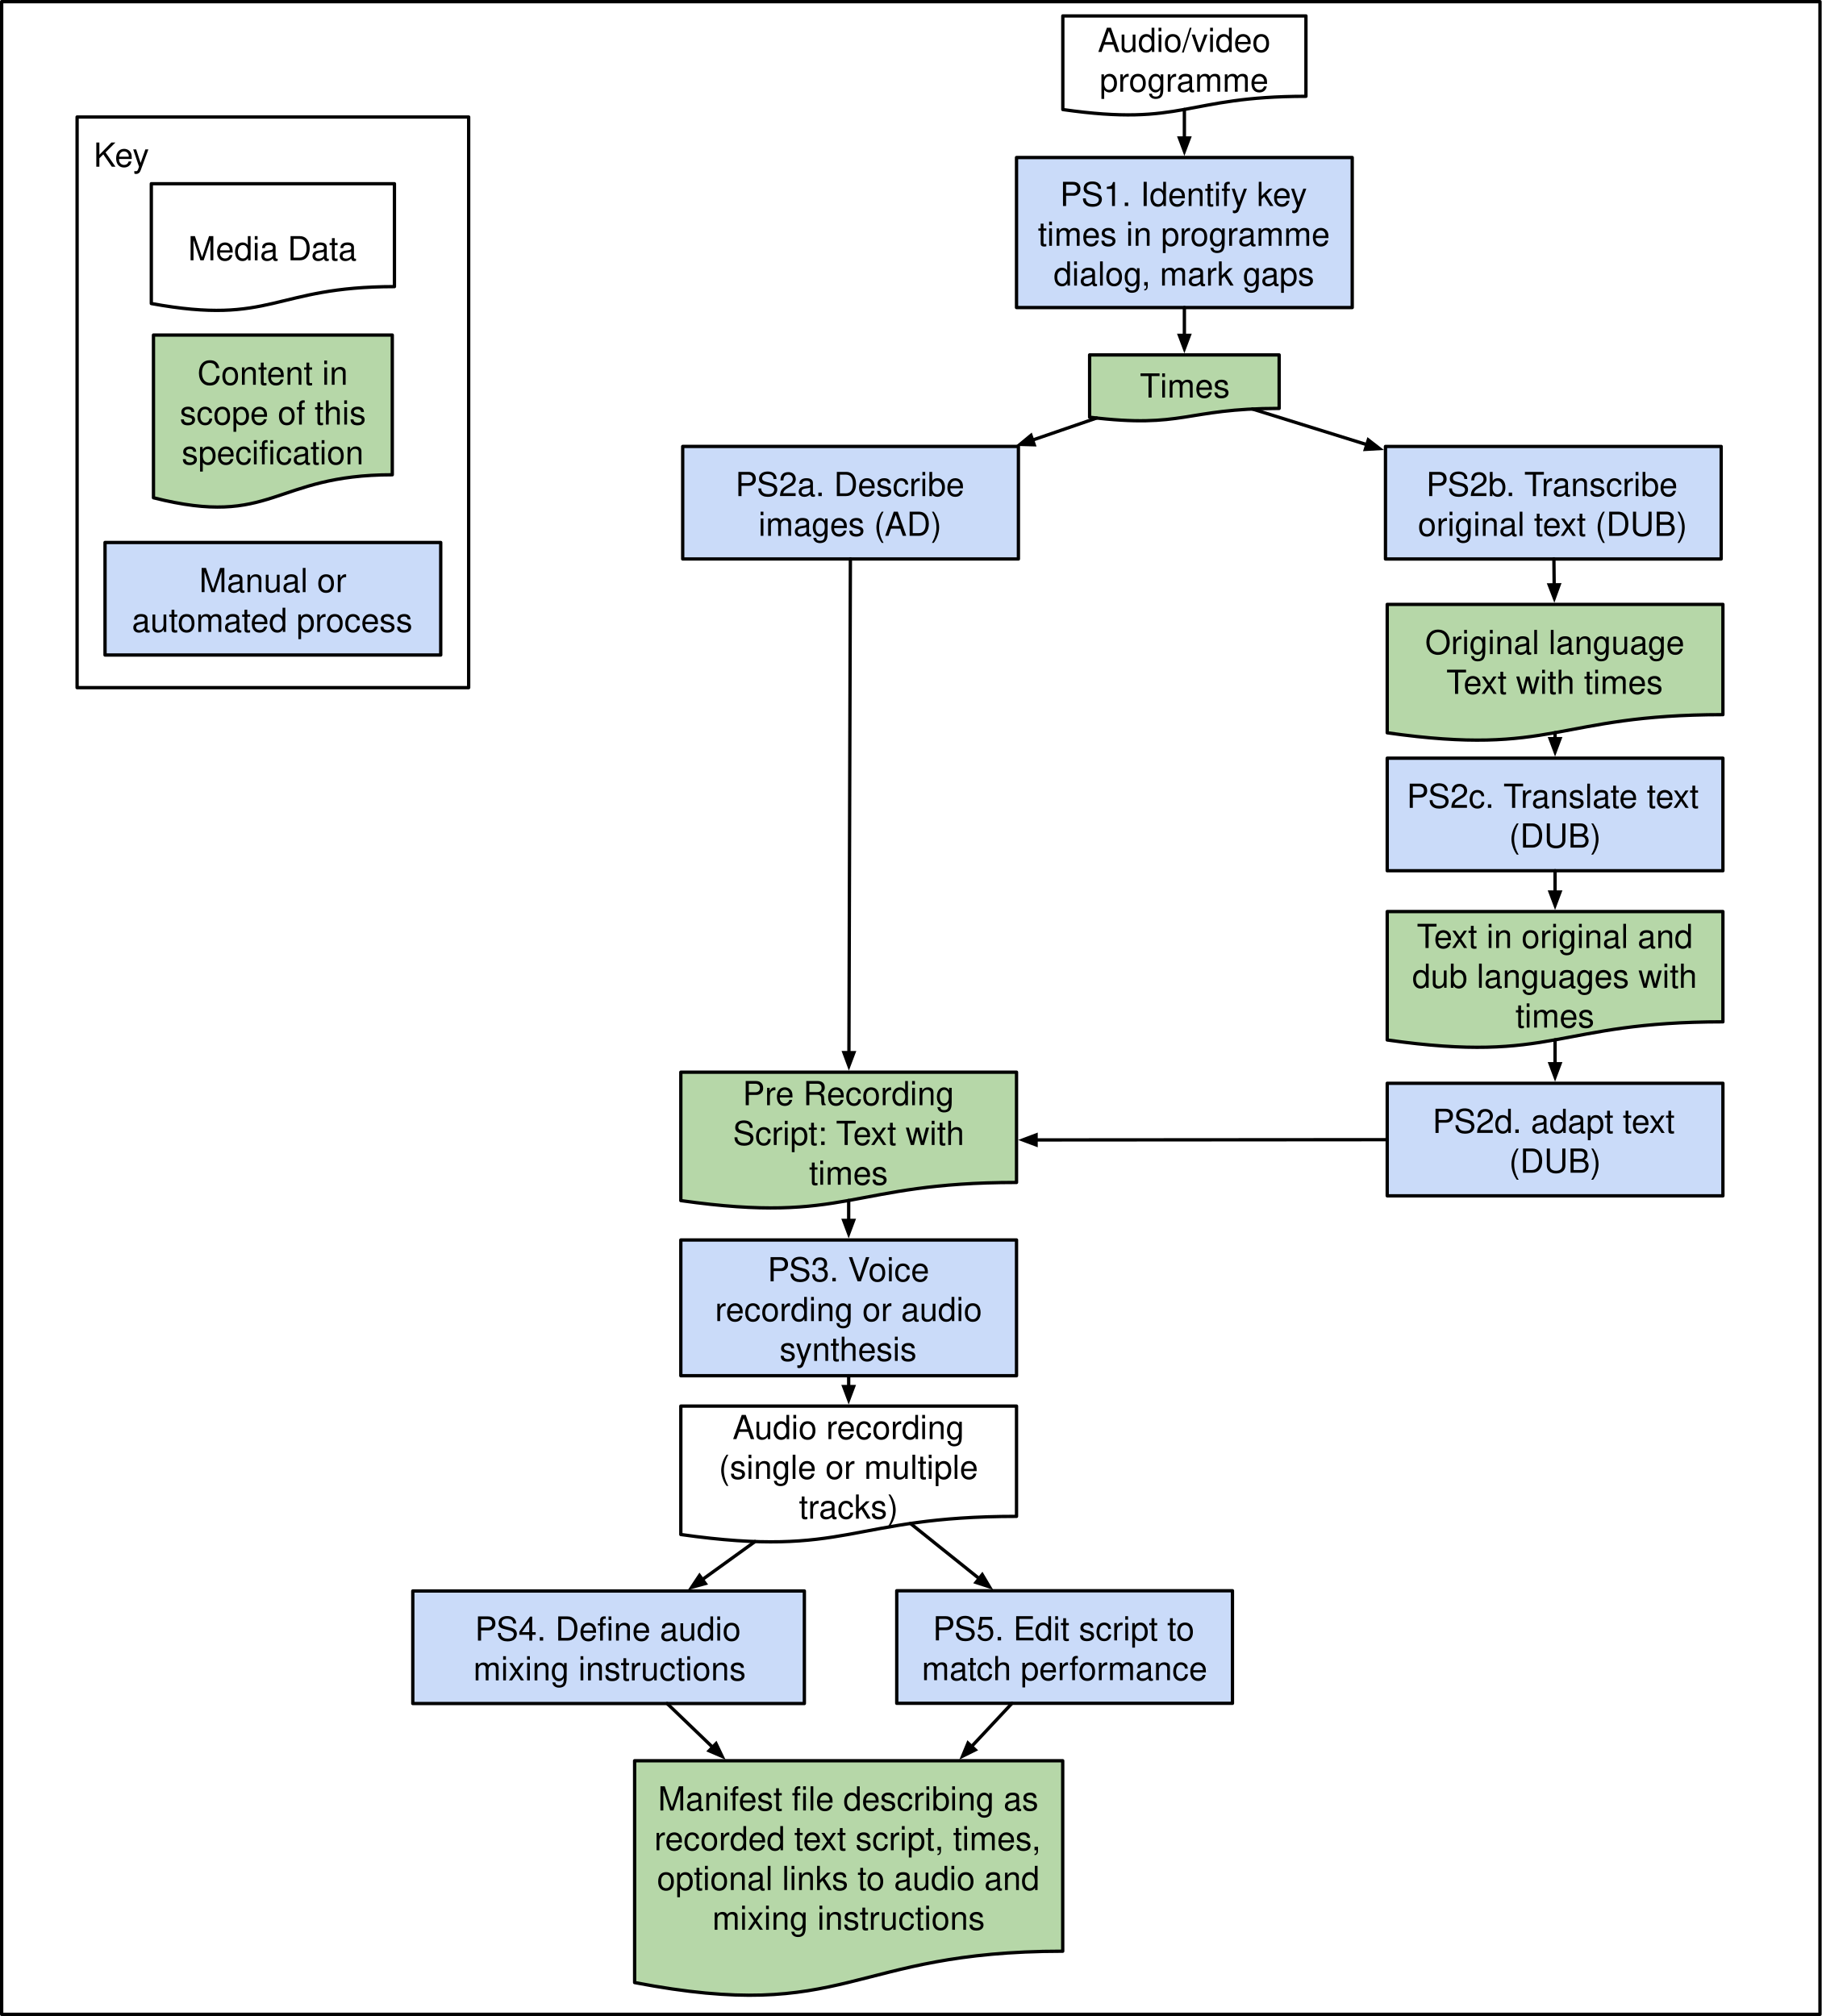
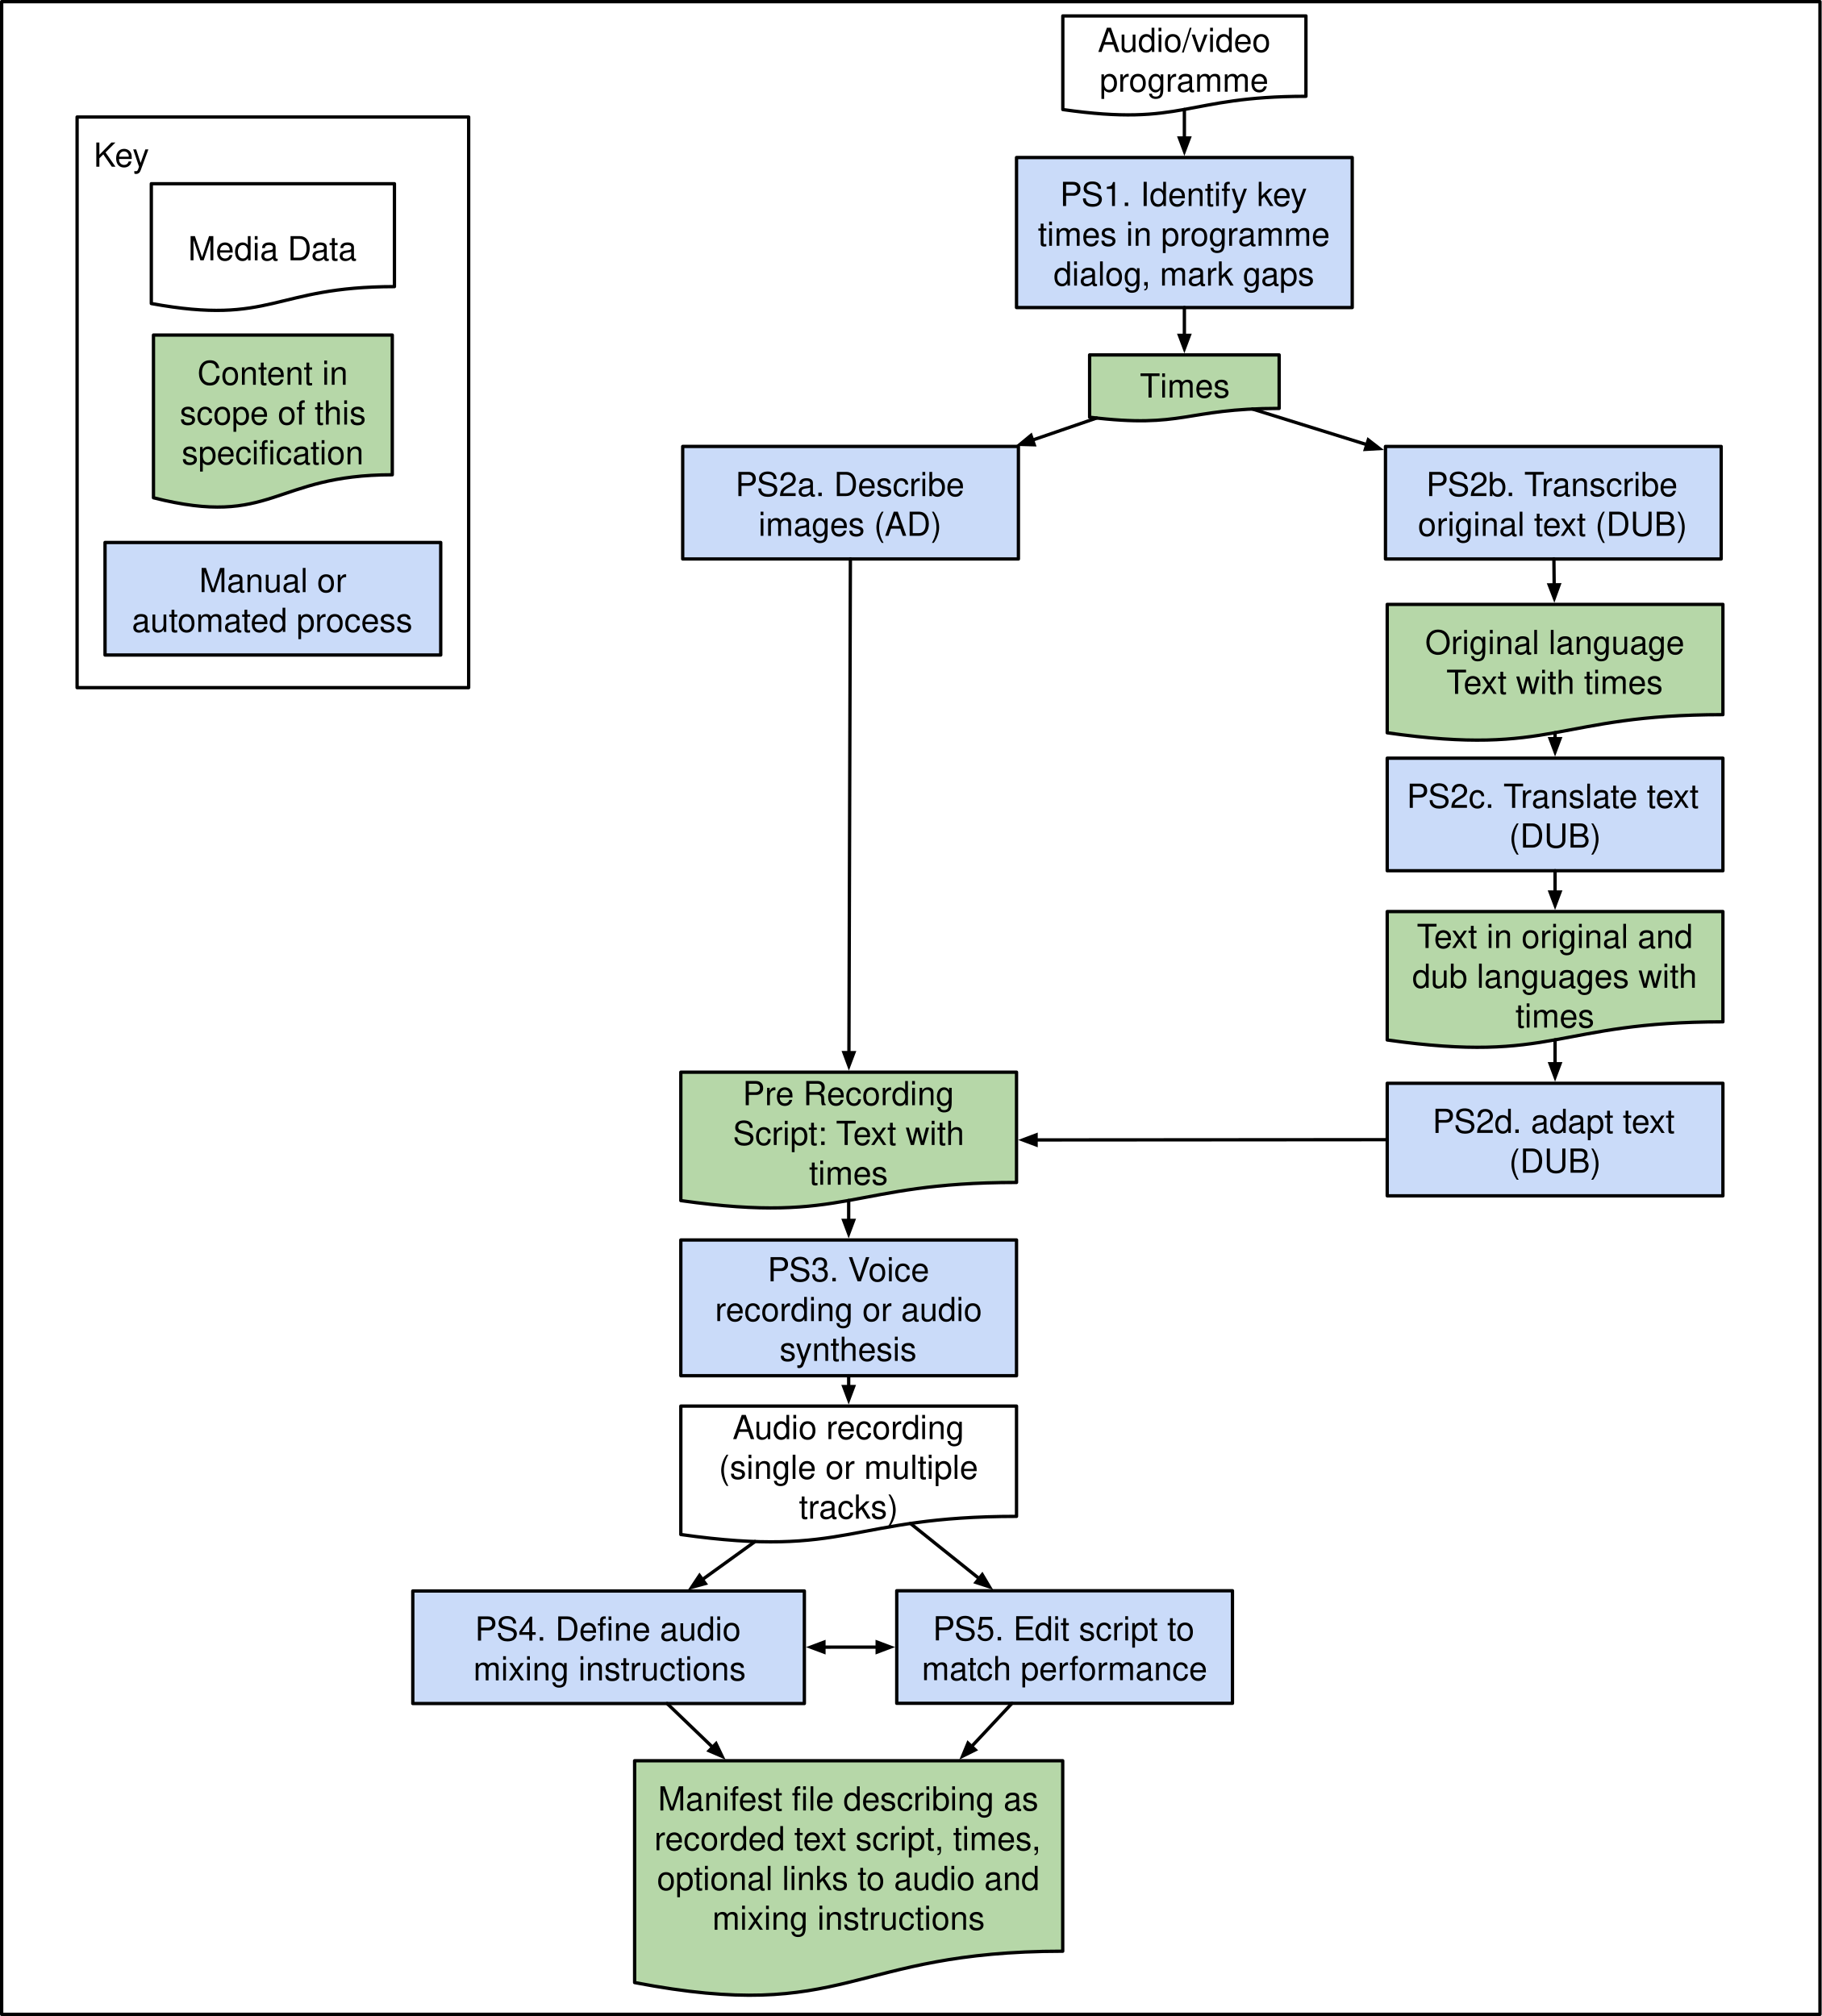
<svg xmlns="http://www.w3.org/2000/svg" version="1.1" viewBox="10.936 10.093 549.472 608.213" width="100%">
  <defs>
    <font-face font-family="Helvetica" font-size="10" units-per-em="1000" underline-position="-75.684" underline-thickness="49.316" slope="0" x-height="522.949" cap-height="717.285" ascent="770.019" descent="-229.98" font-weight="400">
      <font-face-src>
        <font-face-name name="Helvetica" />
      </font-face-src>
    </font-face>
    <marker orient="auto" overflow="visible" markerUnits="strokeWidth" id="FilledArrow_Marker" stroke-linejoin="miter" stroke-miterlimit="10" viewBox="-1 -3 6 6" markerWidth="6" markerHeight="6" color="black">
      <g>
        <path d="M 4 0 L 0 -1.5 L 0 1.5 Z" fill="currentColor" stroke="currentColor" stroke-width="1" />
+       </g>
+     </marker>
+     <marker orient="auto" overflow="visible" markerUnits="strokeWidth" id="FilledArrow_Marker_2" stroke-linejoin="miter" stroke-miterlimit="10" viewBox="-5 -3 6 6" markerWidth="6" markerHeight="6" color="black">
+       <g>
+         <path d="M -4 0 L 0 1.5 L 0 -1.5 Z" fill="currentColor" stroke="currentColor" stroke-width="1" />
      </g>
    </marker>
  </defs>
  <g id="Canvas_1" stroke-dasharray="none" stroke="none" stroke-opacity="1" fill="none" fill-opacity="1">
    <rect fill="white" x="10.936" y="10.093" width="549.472" height="608.213" />
    <g id="Canvas_1_Layer_1" role="list">
      <g id="Graphic_133">
        <rect x="11.436" y="10.593" width="548.472" height="607.213" stroke="black" stroke-linecap="butt" stroke-linejoin="round" stroke-width="1" />
      </g>
      <g id="Graphic_131" role="listitem">
        <path d="M 331.522 14.9 L 404.855 14.9 L 404.855 39.151 C 368.188 39.151 368.188 48.391 331.522 43.141 Z" fill="white" />
        <path d="M 331.522 14.9 L 404.855 14.9 L 404.855 39.151 C 368.188 39.151 368.188 48.391 331.522 43.141 Z" stroke="black" stroke-linecap="butt" stroke-linejoin="round" stroke-width="1" />
        <text transform="translate(336.5223 15.75484)" fill="black">
          <tspan font-family="Helvetica" font-size="10" font-weight="400" fill="black" x="5.536" y="10">Audio/video </tspan>
          <tspan font-family="Helvetica" font-size="10" font-weight="400" fill="black" x="6.102" y="22">programme</tspan>
        </text>
      </g>
      <g id="Graphic_127" role="listitem">
        <a href="#dfn-ps1">
          <rect x="317.556" y="57.617" width="101.26" height="45.26" fill="#cadbf9" />
          <rect x="317.556" y="57.617" width="101.26" height="45.26" stroke="black" stroke-linecap="butt" stroke-linejoin="round" stroke-width="1" />
          <text transform="translate(322.5564 62.24652)" fill="black">
            <tspan font-family="Helvetica" font-size="10" font-weight="400" fill="black" x="8.11" y="10">PS1. Identify key </tspan>
            <tspan font-family="Helvetica" font-size="10" font-weight="400" fill="black" x="1.45" y="22">times in programme </tspan>
            <tspan font-family="Helvetica" font-size="10" font-weight="400" fill="black" x="6.165" y="34">dialog, mark gaps</tspan>
          </text>
        </a>
      </g>
      <g id="Graphic_122" role="listitem">
        <path d="M 339.604 117.166 L 396.773 117.166 L 396.773 133.306 C 368.188 133.306 368.188 139.456 339.604 135.962 Z" fill="#b6d7a8" />
        <path d="M 339.604 117.166 L 396.773 117.166 L 396.773 133.306 C 368.188 133.306 368.188 139.456 339.604 135.962 Z" stroke="black" stroke-linecap="butt" stroke-linejoin="round" stroke-width="1" />
        <text transform="translate(344.6037 120.0358)" fill="black">
          <tspan font-family="Helvetica" font-size="10" font-weight="400" fill="black" x="10.157" y="10">Times</tspan>
        </text>
      </g>
      <g id="Graphic_119" role="listitem">
        <path d="M 216.297 333.565 L 317.556 333.565 L 317.556 366.831 C 266.926 366.831 266.926 379.506 216.297 372.304 Z" fill="#b6d7a8" />
        <path d="M 216.297 333.565 L 317.556 333.565 L 317.556 366.831 C 266.926 366.831 266.926 379.506 216.297 372.304 Z" stroke="black" stroke-linecap="butt" stroke-linejoin="round" stroke-width="1" />
        <text transform="translate(221.2966 333.5181)" fill="black">
          <tspan font-family="Helvetica" font-size="10" font-weight="400" fill="black" x="13.669" y="10">Pre Recording </tspan>
          <tspan font-family="Helvetica" font-size="10" font-weight="400" fill="black" x="10.708" y="22">Script: Text with </tspan>
          <tspan font-family="Helvetica" font-size="10" font-weight="400" fill="black" x="33.684" y="34">times</tspan>
        </text>
      </g>
      <g id="Graphic_114" role="listitem">
        <a href="#dfn-ps2a">
          <rect x="216.865" y="144.778" width="101.26" height="33.953" fill="#cadbf9" />
          <rect x="216.865" y="144.778" width="101.26" height="33.953" stroke="black" stroke-linecap="butt" stroke-linejoin="round" stroke-width="1" />
          <text transform="translate(221.8648 149.7548)" fill="black">
            <tspan font-family="Helvetica" font-size="10" font-weight="400" fill="black" x="10.891" y="10">PS2a. Describe </tspan>
            <tspan font-family="Helvetica" font-size="10" font-weight="400" fill="black" x="17.847" y="22">images (AD)</tspan>
          </text>
        </a>
      </g>
      <g id="Graphic_110" role="listitem">
        <a href="#dfn-ps2b">
          <rect x="428.846" y="144.782" width="101.26" height="33.953" fill="#cadbf9" />
          <rect x="428.846" y="144.782" width="101.26" height="33.953" stroke="black" stroke-linecap="butt" stroke-linejoin="round" stroke-width="1" />
          <text transform="translate(433.8465 149.7579)" fill="black">
            <tspan font-family="Helvetica" font-size="10" font-weight="400" fill="black" x="7.273" y="10">PS2b. Transcribe </tspan>
            <tspan font-family="Helvetica" font-size="10" font-weight="400" fill="black" x="4.785" y="22">original text (DUB)</tspan>
          </text>
        </a>
      </g>
      <g id="Graphic_106" role="listitem">
        <path d="M 429.37 192.432 L 530.629 192.432 L 530.629 225.699 C 480 225.699 480 238.374 429.37 231.172 Z" fill="#b6d7a8" />
        <path d="M 429.37 192.432 L 530.629 192.432 L 530.629 225.699 C 480 225.699 480 238.374 429.37 231.172 Z" stroke="black" stroke-linecap="butt" stroke-linejoin="round" stroke-width="1" />
        <text transform="translate(434.3701 197.4323)" fill="black">
          <tspan font-family="Helvetica" font-size="10" font-weight="400" fill="black" x="6.435" y="10">Original language </tspan>
          <tspan font-family="Helvetica" font-size="10" font-weight="400" fill="black" x="12.844" y="22">Text with times</tspan>
        </text>
      </g>
      <g id="Graphic_102" role="listitem">
        <path d="M 202.362 541.298 L 331.492 541.298 L 331.492 598.76 C 266.927 598.76 266.927 620.655 202.362 608.215 Z" fill="#b6d7a8" />
        <path d="M 202.362 541.298 L 331.492 541.298 L 331.492 598.76 C 266.927 598.76 266.927 620.655 202.362 608.215 Z" stroke="black" stroke-linecap="butt" stroke-linejoin="round" stroke-width="1" />
        <text transform="translate(207.3622 546.2976)" fill="black">
          <tspan font-family="Helvetica" font-size="10" font-weight="400" fill="black" x="2.038" y="10">Manifest file describing <a href="#dfn-as-recorded-script">as </a>
          </tspan>
          <tspan font-family="Helvetica" font-size="10" font-weight="400" fill="black" x=".934" y="22">
            <a href="#dfn-as-recorded-script">recorded text script</a>, times, </tspan>
          <tspan font-family="Helvetica" font-size="10" font-weight="400" fill="black" x="1.745" y="34">optional links to audio and </tspan>
          <tspan font-family="Helvetica" font-size="10" font-weight="400" fill="black" x="18.439" y="46">mixing instructions</tspan>
        </text>
      </g>
      <g id="Graphic_96" role="listitem">
        <path d="M 216.297 434.304 L 317.556 434.304 L 317.556 467.571 C 266.926 467.571 266.926 480.246 216.297 473.044 Z" fill="white" />
        <path d="M 216.297 434.304 L 317.556 434.304 L 317.556 467.571 C 266.926 467.571 266.926 480.246 216.297 473.044 Z" stroke="black" stroke-linecap="butt" stroke-linejoin="round" stroke-width="1" />
        <text transform="translate(221.2966 434.2579)" fill="black">
          <tspan font-family="Helvetica" font-size="10" font-weight="400" fill="black" x="10.608" y="10">Audio recording </tspan>
          <tspan font-family="Helvetica" font-size="10" font-weight="400" fill="black" x="6.447" y="22">(single or multiple </tspan>
          <tspan font-family="Helvetica" font-size="10" font-weight="400" fill="black" x="30.63" y="34">tracks)</tspan>
        </text>
      </g>
      <g id="Graphic_61" role="listitem">
        <a href="#dfn-ps2d">
          <rect x="429.37" y="336.913" width="101.26" height="33.953" fill="#cadbf9" />
          <rect x="429.37" y="336.913" width="101.26" height="33.953" stroke="black" stroke-linecap="butt" stroke-linejoin="round" stroke-width="1" />
          <text transform="translate(434.3701 341.889)" fill="black">
            <tspan font-family="Helvetica" font-size="10" font-weight="400" fill="black" x="8.66" y="10">PS2d. adapt text </tspan>
            <tspan font-family="Helvetica" font-size="10" font-weight="400" fill="black" x="31.743" y="22">(DUB)</tspan>
          </text>
        </a>
      </g>
      <g id="Graphic_57" role="listitem">
        <a href="#dfn-ps5">
          <rect x="281.429" y="490.013" width="101.26" height="33.953" fill="#cadbf9" />
          <rect x="281.429" y="490.013" width="101.26" height="33.953" stroke="black" stroke-linecap="butt" stroke-linejoin="round" stroke-width="1" />
          <text transform="translate(286.4291 494.9895)" fill="black">
            <tspan font-family="Helvetica" font-size="10" font-weight="400" fill="black" x="5.891" y="10">PS5. Edit script to </tspan>
            <tspan font-family="Helvetica" font-size="10" font-weight="400" fill="black" x="2.556" y="22">match performance</tspan>
          </text>
        </a>
      </g>
      <g id="Graphic_44" role="listitem">
        <a href="#dfn-ps3">
          <rect x="216.295" y="384.184" width="101.26" height="40.953" fill="#cadbf9" />
          <rect x="216.295" y="384.184" width="101.26" height="40.953" stroke="black" stroke-linecap="butt" stroke-linejoin="round" stroke-width="1" />
          <text transform="translate(221.2953 386.6604)" fill="black">
            <tspan font-family="Helvetica" font-size="10" font-weight="400" fill="black" x="21.167" y="10">PS3. Voice </tspan>
            <tspan font-family="Helvetica" font-size="10" font-weight="400" fill="black" x="5.327" y="22">recording or audio </tspan>
            <tspan font-family="Helvetica" font-size="10" font-weight="400" fill="black" x="24.788" y="34">synthesis</tspan>
          </text>
        </a>
      </g>
      <g id="Graphic_40" role="listitem">
        <a href="#dfn-ps4">
          <rect x="135.451" y="490.077" width="118.11" height="33.953" fill="#cadbf9" />
          <rect x="135.451" y="490.077" width="118.11" height="33.953" stroke="black" stroke-linecap="butt" stroke-linejoin="round" stroke-width="1" />
          <text transform="translate(140.4514 495.0538)" fill="black">
            <tspan font-family="Helvetica" font-size="10" font-weight="400" fill="black" x="13.75" y="10">PS4. Define audio </tspan>
            <tspan font-family="Helvetica" font-size="10" font-weight="400" fill="black" x="13.265" y="22">mixing instructions</tspan>
          </text>
        </a>
      </g>
      <g id="Graphic_17" role="listitem">
        <a href="#dfn-ps2c">
          <rect x="429.37" y="238.833" width="101.26" height="33.953" fill="#cadbf9" />
          <rect x="429.37" y="238.833" width="101.26" height="33.953" stroke="black" stroke-linecap="butt" stroke-linejoin="round" stroke-width="1" />
          <text transform="translate(434.3701 243.8092)" fill="black">
            <tspan font-family="Helvetica" font-size="10" font-weight="400" fill="black" x=".881" y="10">PS2c. Translate text </tspan>
            <tspan font-family="Helvetica" font-size="10" font-weight="400" fill="black" x="31.743" y="22">(DUB)</tspan>
          </text>
        </a>
      </g>
      <g id="Graphic_13" role="listitem">
        <path d="M 429.37 285.105 L 530.629 285.105 L 530.629 318.372 C 480 318.372 480 331.047 429.37 323.845 Z" fill="#b6d7a8" />
        <path d="M 429.37 285.105 L 530.629 285.105 L 530.629 318.372 C 480 318.372 480 331.047 429.37 323.845 Z" stroke="black" stroke-linecap="butt" stroke-linejoin="round" stroke-width="1" />
        <text transform="translate(434.3701 286.1052)" fill="black">
          <tspan font-family="Helvetica" font-size="10" font-weight="400" fill="black" x="3.938" y="10">Text in original and </tspan>
          <tspan font-family="Helvetica" font-size="10" font-weight="400" fill="black" x="2.541" y="22">dub languages with </tspan>
          <tspan font-family="Helvetica" font-size="10" font-weight="400" fill="black" x="33.684" y="34">times</tspan>
        </text>
      </g>
      <g id="Line_137">
        <line x1="368.187" y1="102.876" x2="368.188" y2="111.266" marker-end="url(#FilledArrow_Marker)" stroke="black" stroke-linecap="round" stroke-linejoin="round" stroke-width="1" />
      </g>
      <g id="Line_138">
        <line x1="341.723" y1="136.209" x2="322.402" y2="142.858" marker-end="url(#FilledArrow_Marker)" stroke="black" stroke-linecap="round" stroke-linejoin="round" stroke-width="1" />
      </g>
      <g id="Line_139">
        <line x1="388.7" y1="133.489" x2="423.213" y2="144.237" marker-end="url(#FilledArrow_Marker)" stroke="black" stroke-linecap="round" stroke-linejoin="round" stroke-width="1" />
      </g>
      <g id="Line_140">
        <line x1="479.65" y1="178.734" x2="479.73" y2="186.533" marker-end="url(#FilledArrow_Marker)" stroke="black" stroke-linecap="round" stroke-linejoin="round" stroke-width="1" />
      </g>
      <g id="Line_141">
        <line x1="480" y1="231.136" x2="480" y2="232.933" marker-end="url(#FilledArrow_Marker)" stroke="black" stroke-linecap="round" stroke-linejoin="round" stroke-width="1" />
      </g>
      <g id="Line_142">
        <line x1="480" y1="272.786" x2="480" y2="279.205" marker-end="url(#FilledArrow_Marker)" stroke="black" stroke-linecap="round" stroke-linejoin="round" stroke-width="1" />
      </g>
      <g id="Line_143">
        <line x1="480" y1="323.809" x2="480" y2="331.013" marker-end="url(#FilledArrow_Marker)" stroke="black" stroke-linecap="round" stroke-linejoin="round" stroke-width="1" />
      </g>
      <g id="Line_144">
        <line x1="267.445" y1="178.731" x2="267.004" y2="327.665" marker-end="url(#FilledArrow_Marker)" stroke="black" stroke-linecap="round" stroke-linejoin="round" stroke-width="1" />
      </g>
      <g id="Line_145">
        <line x1="429.37" y1="353.925" x2="323.456" y2="354.001" marker-end="url(#FilledArrow_Marker)" stroke="black" stroke-linecap="round" stroke-linejoin="round" stroke-width="1" />
      </g>
      <g id="Line_146">
        <line x1="266.926" y1="372.268" x2="266.926" y2="378.284" marker-end="url(#FilledArrow_Marker)" stroke="black" stroke-linecap="round" stroke-linejoin="round" stroke-width="1" />
      </g>
      <g id="Line_147">
        <line x1="266.926" y1="425.137" x2="266.926" y2="428.404" marker-end="url(#FilledArrow_Marker)" stroke="black" stroke-linecap="round" stroke-linejoin="round" stroke-width="1" />
      </g>
      <g id="Line_148">
        <line x1="238.679" y1="475.17" x2="222.81" y2="486.624" marker-end="url(#FilledArrow_Marker)" stroke="black" stroke-linecap="round" stroke-linejoin="round" stroke-width="1" />
      </g>
      <g id="Line_149">
        <line x1="285.554" y1="469.713" x2="306.276" y2="486.323" marker-end="url(#FilledArrow_Marker)" stroke="black" stroke-linecap="round" stroke-linejoin="round" stroke-width="1" />
      </g>
      <g id="Line_150">
        <line x1="316.19" y1="523.966" x2="304.018" y2="536.987" marker-end="url(#FilledArrow_Marker)" stroke="black" stroke-linecap="round" stroke-linejoin="round" stroke-width="1" />
      </g>
      <g id="Line_151">
        <line x1="212.167" y1="524.03" x2="225.877" y2="537.209" marker-end="url(#FilledArrow_Marker)" stroke="black" stroke-linecap="round" stroke-linejoin="round" stroke-width="1" />
      </g>
      <g id="Line_152">
        <line x1="368.188" y1="43.115" x2="368.188" y2="51.717" marker-end="url(#FilledArrow_Marker)" stroke="black" stroke-linecap="round" stroke-linejoin="round" stroke-width="1" />
      </g>
    </g>
    <g id="Graphic_36" role="list">
      <rect x="34.192" y="45.394" width="118.11" height="172.157" fill="white" />
      <rect x="34.192" y="45.394" width="118.11" height="172.157" stroke="black" stroke-linecap="butt" stroke-linejoin="round" stroke-width="1" />
      <text transform="translate(39.1916 50.3937)" fill="black">
        <tspan font-family="Helvetica" font-size="10" font-weight="400" fill="black" x="0" y="10">Key</tspan>
      </text>
      <g id="Graphic_34" role="listitem">
        <path d="M 56.58 65.52 L 129.912 65.52 L 129.912 96.563 C 93.246 96.563 93.246 108.391 56.58 101.67 Z" fill="white" />
        <path d="M 56.58 65.52 L 129.912 65.52 L 129.912 96.563 C 93.246 96.563 93.246 108.391 56.58 101.67 Z" stroke="black" stroke-linecap="butt" stroke-linejoin="round" stroke-width="1" />
        <text transform="translate(61.58005 78.62795)" fill="black">
          <tspan font-family="Helvetica" font-size="10" font-weight="400" fill="black" x="6.097" y="10">Media Data</tspan>
        </text>
      </g>
      <g id="Graphic_31" role="listitem">
        <path d="M 57.23 111.176 L 129.264 111.176 L 129.264 153.33 C 93.247 153.33 93.247 169.392 57.23 160.266 Z" fill="#b6d7a8" />
        <path d="M 57.23 111.176 L 129.264 111.176 L 129.264 153.33 C 93.247 153.33 93.247 169.392 57.23 160.266 Z" stroke="black" stroke-linecap="butt" stroke-linejoin="round" stroke-width="1" />
        <text transform="translate(62.22971 116.1757)" fill="black">
          <tspan font-family="Helvetica" font-size="10" font-weight="400" fill="black" x="8.224" y="10">Content in </tspan>
          <tspan font-family="Helvetica" font-size="10" font-weight="400" fill="black" x="2.946" y="22">scope of this </tspan>
          <tspan font-family="Helvetica" font-size="10" font-weight="400" fill="black" x="3.502" y="34">specification</tspan>
        </text>
      </g>
      <g id="Graphic_26" role="listitem">
        <rect x="42.615" y="173.756" width="101.26" height="33.953" fill="#cadbf9" />
        <rect x="42.615" y="173.756" width="101.26" height="33.953" stroke="black" stroke-linecap="butt" stroke-linejoin="round" stroke-width="1" />
        <text transform="translate(47.61549 178.7323)" fill="black">
          <tspan font-family="Helvetica" font-size="10" font-weight="400" fill="black" x="23.396" y="10">Manual or </tspan>
          <tspan font-family="Helvetica" font-size="10" font-weight="400" fill="black" x="3.106" y="22">automated process</tspan>
        </text>
      </g>
+       <g id="Line_153">
+         <line x1="275.529" y1="507.016" x2="259.462" y2="507.023" marker-end="url(#FilledArrow_Marker)" marker-start="url(#FilledArrow_Marker_2)" stroke="black" stroke-linecap="round" stroke-linejoin="round" stroke-width="1" />
+       </g>
    </g>
  </g>
</svg>
